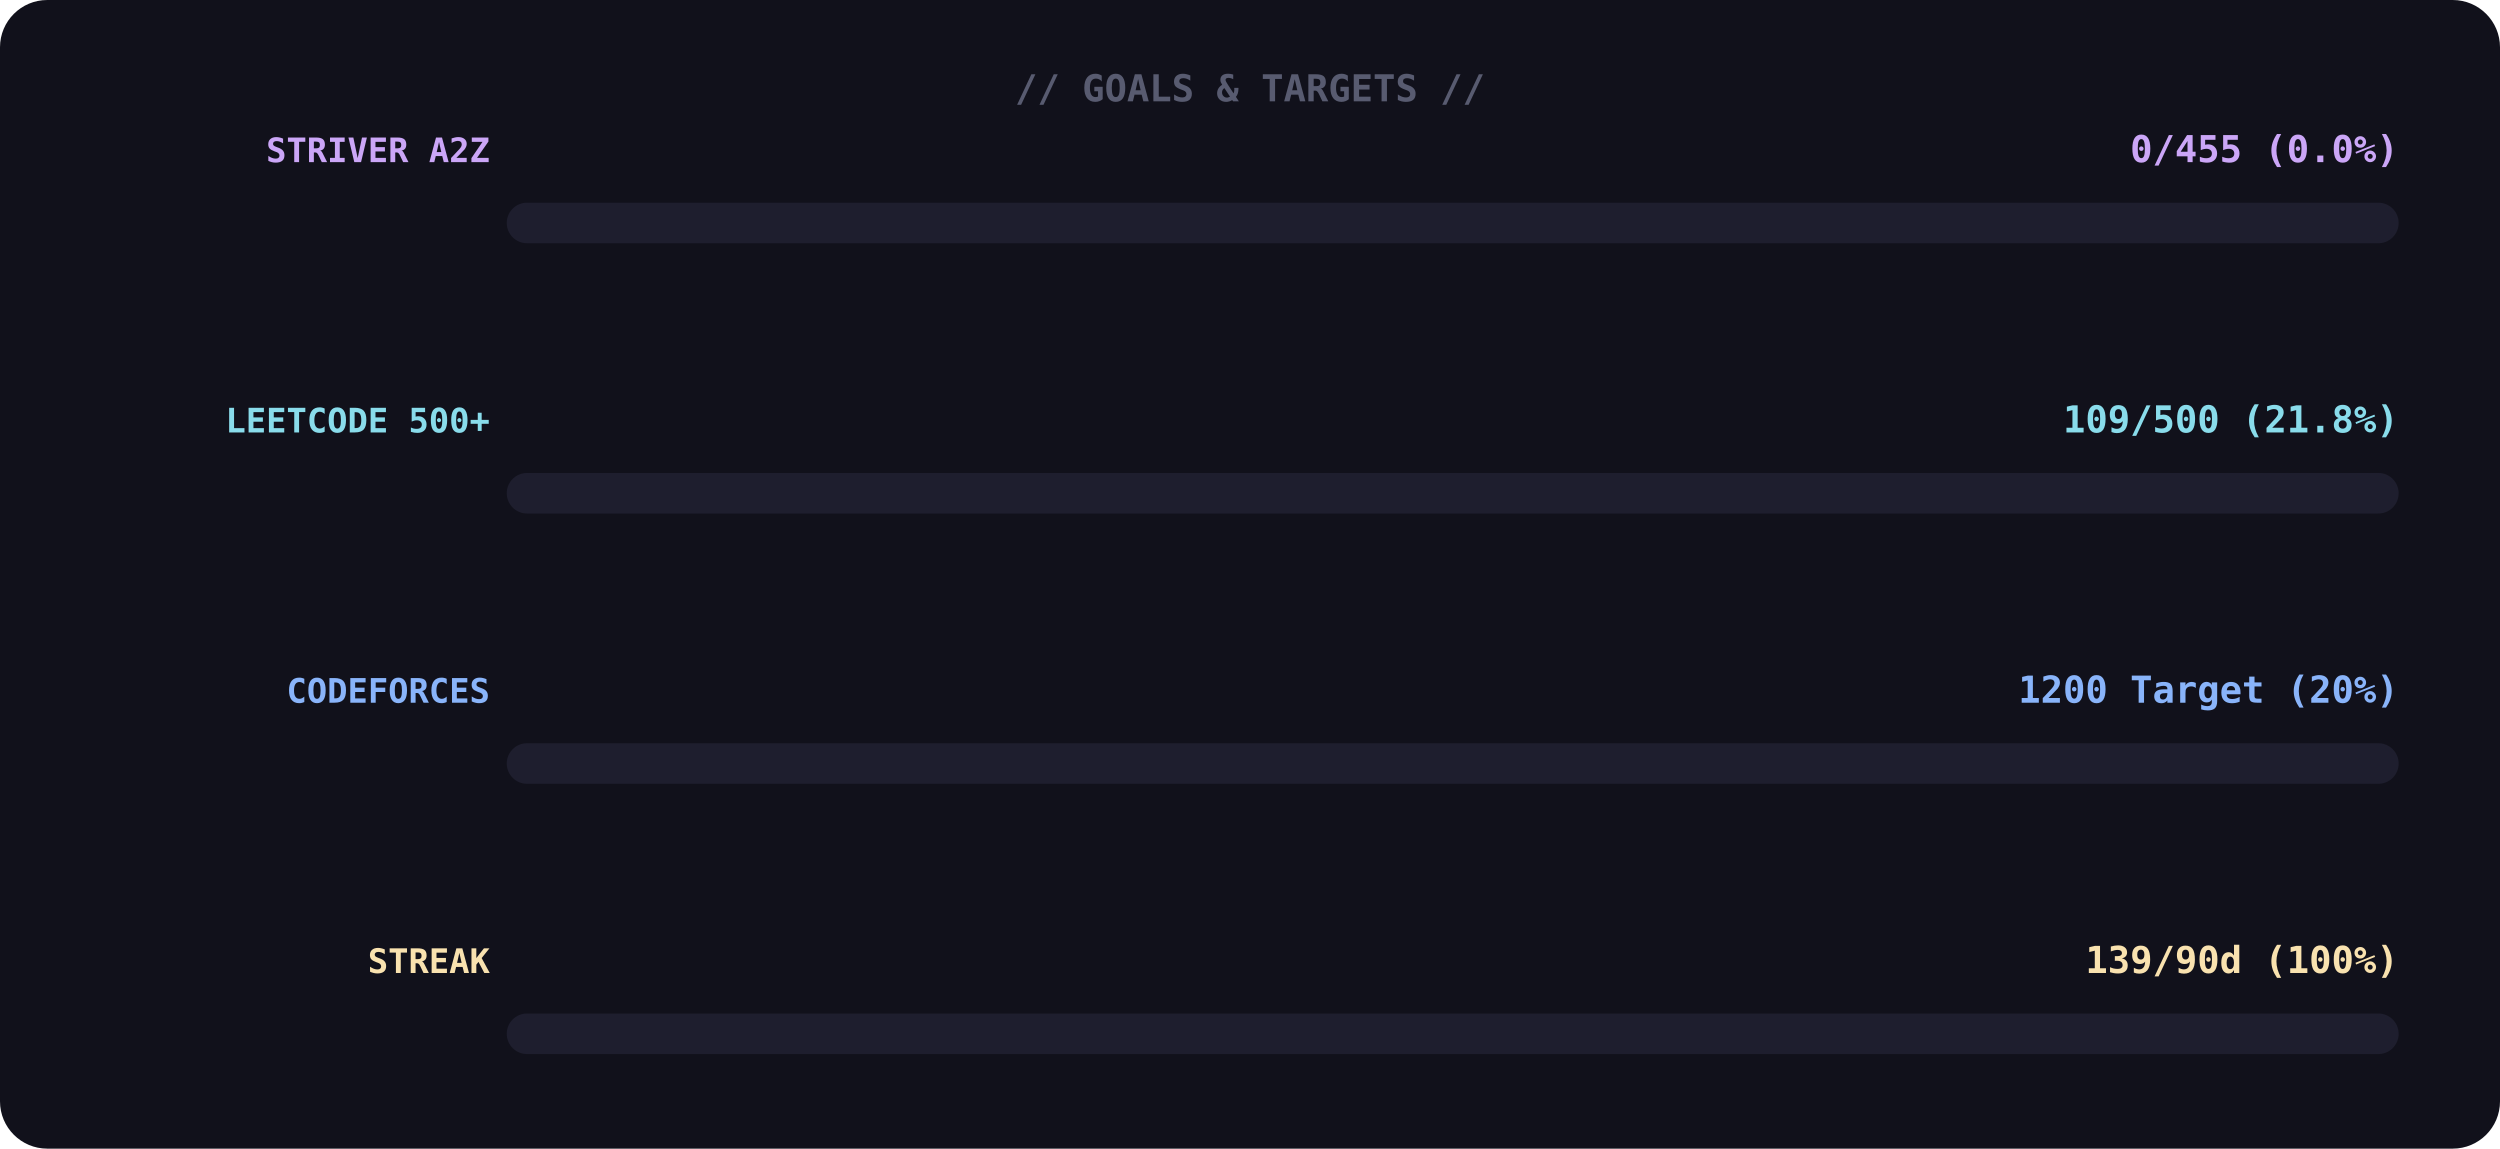
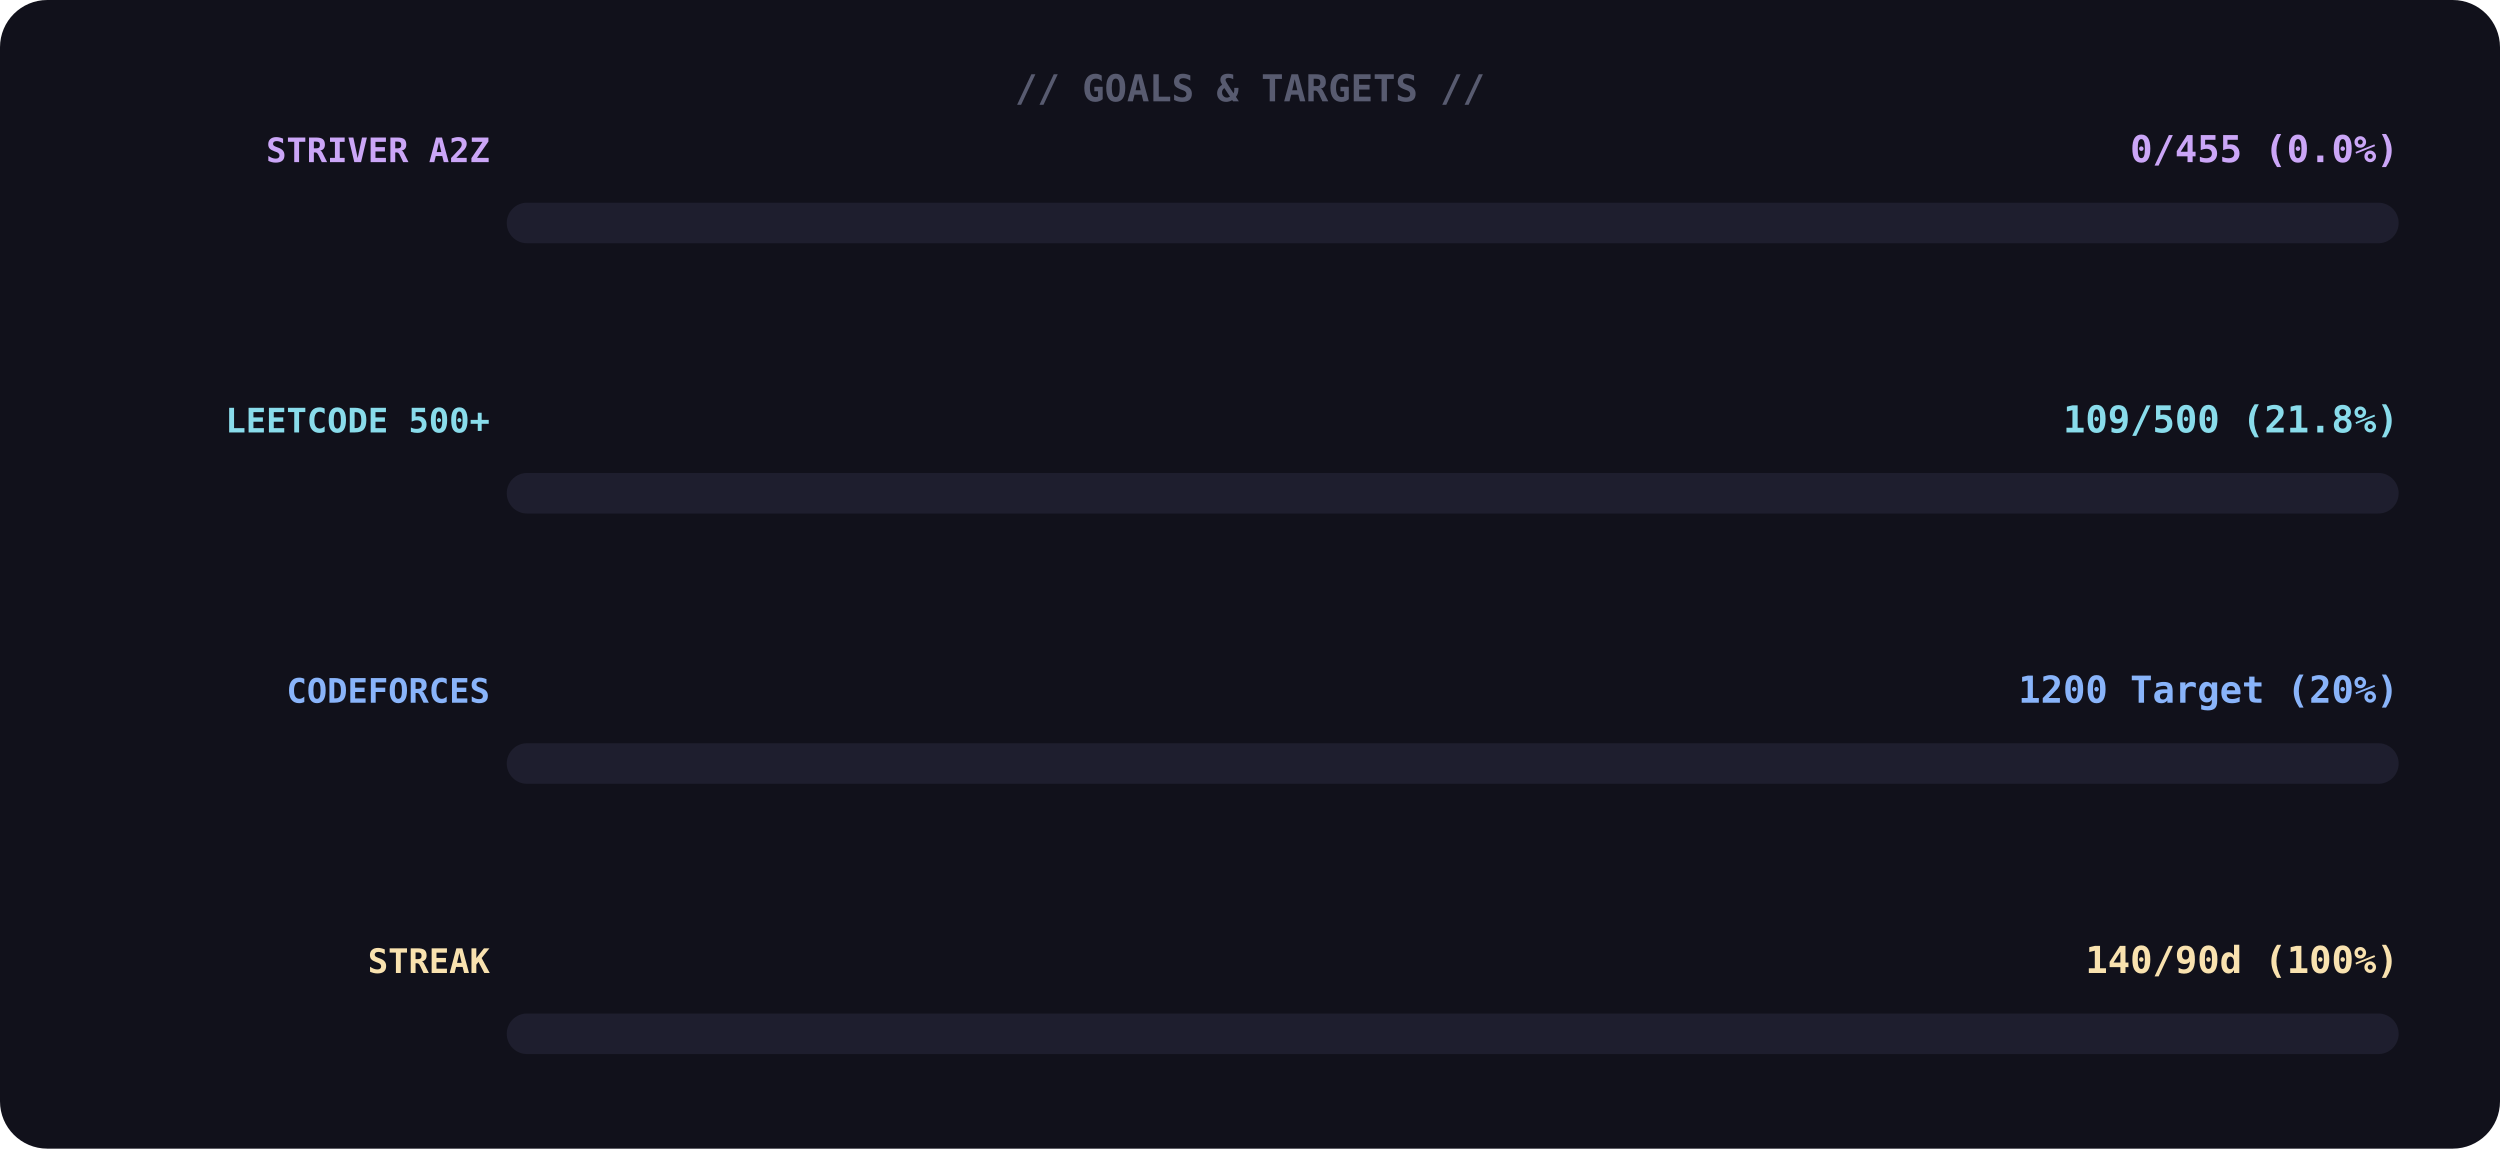
<svg xmlns="http://www.w3.org/2000/svg" width="740" height="340">
  <rect width="100%" height="100%" rx="14" fill="#11111b" />
  <text x="370" y="30" font-family="monospace" font-size="11" font-weight="700" fill="#585b70" text-anchor="middle">// GOALS &amp; TARGETS //</text>
  <text x="145" y="48" font-family="monospace" font-size="10" font-weight="700" fill="#cba6f7" text-anchor="end">STRIVER A2Z</text>
  <text x="710" y="48" font-family="monospace" font-size="11" font-weight="700" fill="#cba6f7" text-anchor="end">0/455 (0.0%)</text>
  <rect x="150" y="60" width="560" height="12" rx="6" fill="#1e1e2e" />
  <rect x="150" y="60" width="0" height="12" rx="6" fill="#cba6f7">
    <animate attributeName="width" from="0" to="8" dur="1.4s" begin="0.0s" fill="freeze" calcMode="spline" keyTimes="0;1" keySplines="0.4 0 0.6 1" />
  </rect>
  <text x="145" y="128" font-family="monospace" font-size="10" font-weight="700" fill="#89dceb" text-anchor="end">LEETCODE 500+</text>
  <text x="710" y="128" font-family="monospace" font-size="11" font-weight="700" fill="#89dceb" text-anchor="end">109/500 (21.8%)</text>
  <rect x="150" y="140" width="560" height="12" rx="6" fill="#1e1e2e" />
  <rect x="150" y="140" width="0" height="12" rx="6" fill="#89dceb">
    <animate attributeName="width" from="0" to="122" dur="1.4s" begin="0.3s" fill="freeze" calcMode="spline" keyTimes="0;1" keySplines="0.4 0 0.6 1" />
  </rect>
  <text x="145" y="208" font-family="monospace" font-size="10" font-weight="700" fill="#89b4fa" text-anchor="end">CODEFORCES</text>
  <text x="710" y="208" font-family="monospace" font-size="11" font-weight="700" fill="#89b4fa" text-anchor="end">1200 Target (20%)</text>
  <rect x="150" y="220" width="560" height="12" rx="6" fill="#1e1e2e" />
  <rect x="150" y="220" width="0" height="12" rx="6" fill="#89b4fa">
    <animate attributeName="width" from="0" to="112" dur="1.4s" begin="0.6s" fill="freeze" calcMode="spline" keyTimes="0;1" keySplines="0.4 0 0.6 1" />
  </rect>
  <text x="145" y="288" font-family="monospace" font-size="10" font-weight="700" fill="#f9e2af" text-anchor="end">STREAK</text>
-   <text x="710" y="288" font-family="monospace" font-size="11" font-weight="700" fill="#f9e2af" text-anchor="end">139/90d (100%)</text>
+   <text x="710" y="288" font-family="monospace" font-size="11" font-weight="700" fill="#f9e2af" text-anchor="end">140/90d (100%)</text>
  <rect x="150" y="300" width="560" height="12" rx="6" fill="#1e1e2e" />
  <rect x="150" y="300" width="0" height="12" rx="6" fill="#f9e2af">
    <animate attributeName="width" from="0" to="560" dur="1.4s" begin="0.9s" fill="freeze" calcMode="spline" keyTimes="0;1" keySplines="0.4 0 0.6 1" />
  </rect>
</svg>
